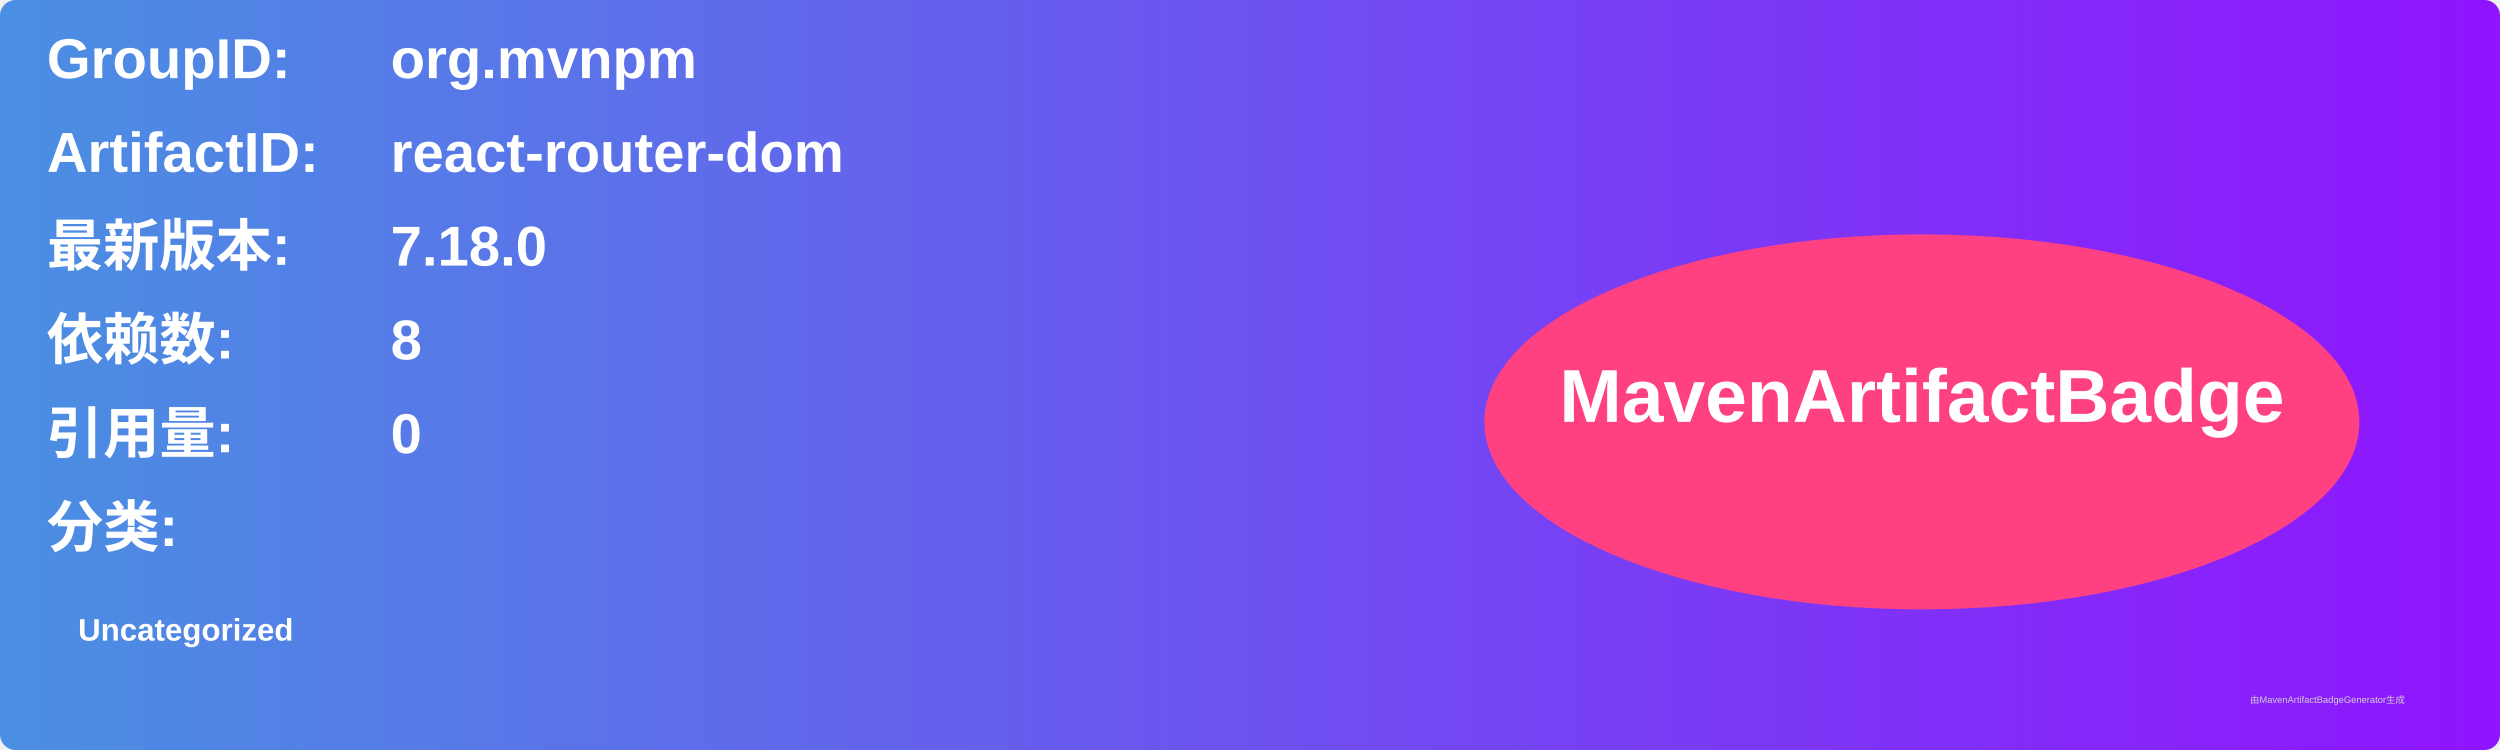
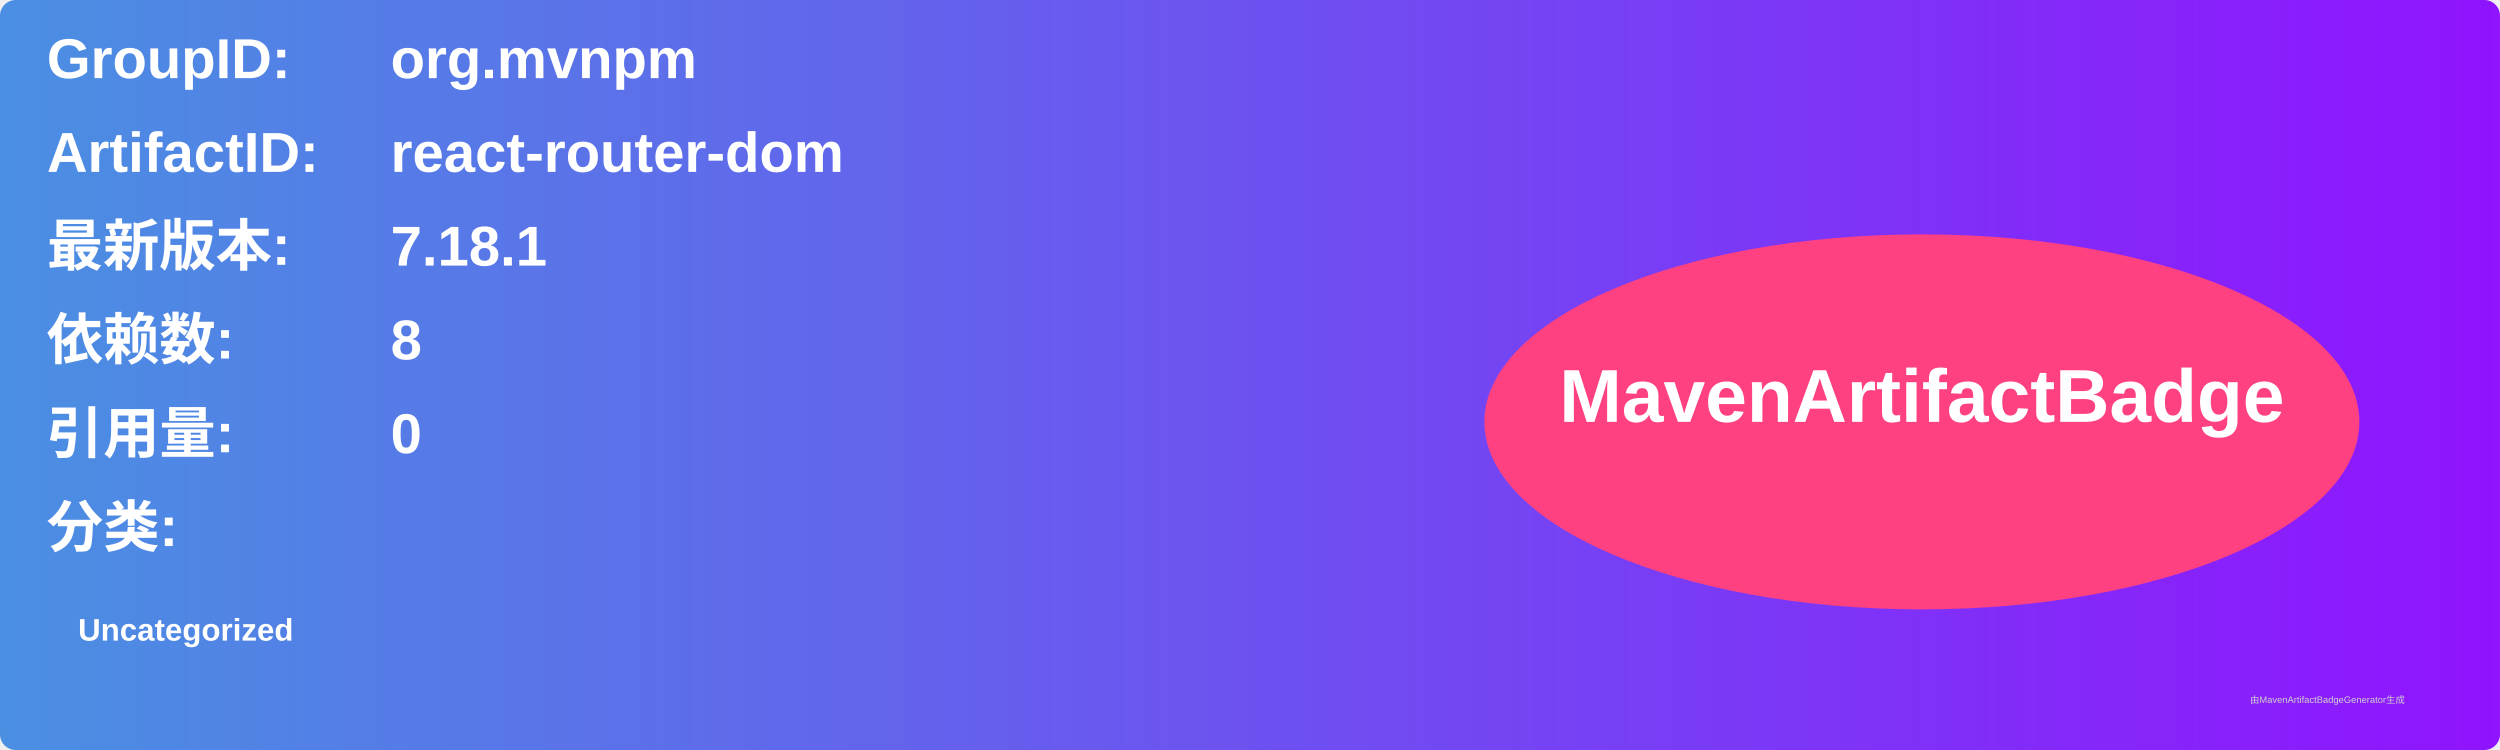
<svg xmlns="http://www.w3.org/2000/svg" width="800" height="240" viewBox="0 0 800 240">
  <linearGradient id="grad" x1="0%" y1="0%" x2="100%" y2="0%">
    <stop offset="0%" stop-color="#4a90e2" />
    <stop offset="100%" stop-color="#9013fe" />
  </linearGradient>
  <rect width="100%" height="100%" rx="5" ry="5" fill="url(#grad)" />
  <g transform="translate(15, 15)">
    <text x="0" y="10" font-family="Arial" font-size="18" fill="white" font-weight="bold" width="260">GroupID:</text>
    <text x="110" y="10" font-family="Arial" font-size="18" fill="white" font-weight="bold" width="460">org.mvnpm</text>
    <text x="0" y="40" font-family="Arial" font-size="18" fill="white" font-weight="bold" width="260">ArtifactID:</text>
    <text x="110" y="40" font-family="Arial" font-size="18" fill="white" font-weight="bold" width="460">react-router-dom</text>
    <text x="0" y="70" font-family="Arial" font-size="18" fill="white" font-weight="bold">最新版本:</text>
    <text x="110" y="70" font-family="Arial" font-size="18" fill="white" font-weight="bold">
-       <tspan font-weight="bold">7.18.0</tspan>
+       <tspan font-weight="bold">7.18.1</tspan>
    </text>
    <text x="0" y="100" font-family="Arial" font-size="18" fill="white" font-weight="bold">依赖数: </text>
    <text x="110" y="100" font-family="Arial" font-size="18" fill="white">
      <tspan font-weight="bold">8</tspan>
    </text>
    <text x="0" y="130" font-family="Arial" font-size="18" fill="white" font-weight="bold">引用量: </text>
    <text x="110" y="130" font-family="Arial" font-size="18" fill="white">
      <tspan font-weight="bold">0</tspan>
    </text>
    <text x="0" y="160" font-family="Arial" font-size="18" fill="white" font-weight="bold">分类:</text>
    <text x="10" y="190" font-family="Arial" font-size="10" fill="white">
      <tspan font-weight="bold">Uncategorized</tspan>
    </text>
    <ellipse cx="600" cy="120" rx="140" ry="60" fill="#ff4081" />
    <text x="600" y="120" text-anchor="middle" font-family="Arial" font-size="24" fill="white" font-weight="bold">MavenArtifactBadge</text>
  </g>
  <text x="720" y="225" font-family="Arial" font-size="3" fill="#d0d0d0">由MavenArtifactBadgeGenerator生成</text>
</svg>
